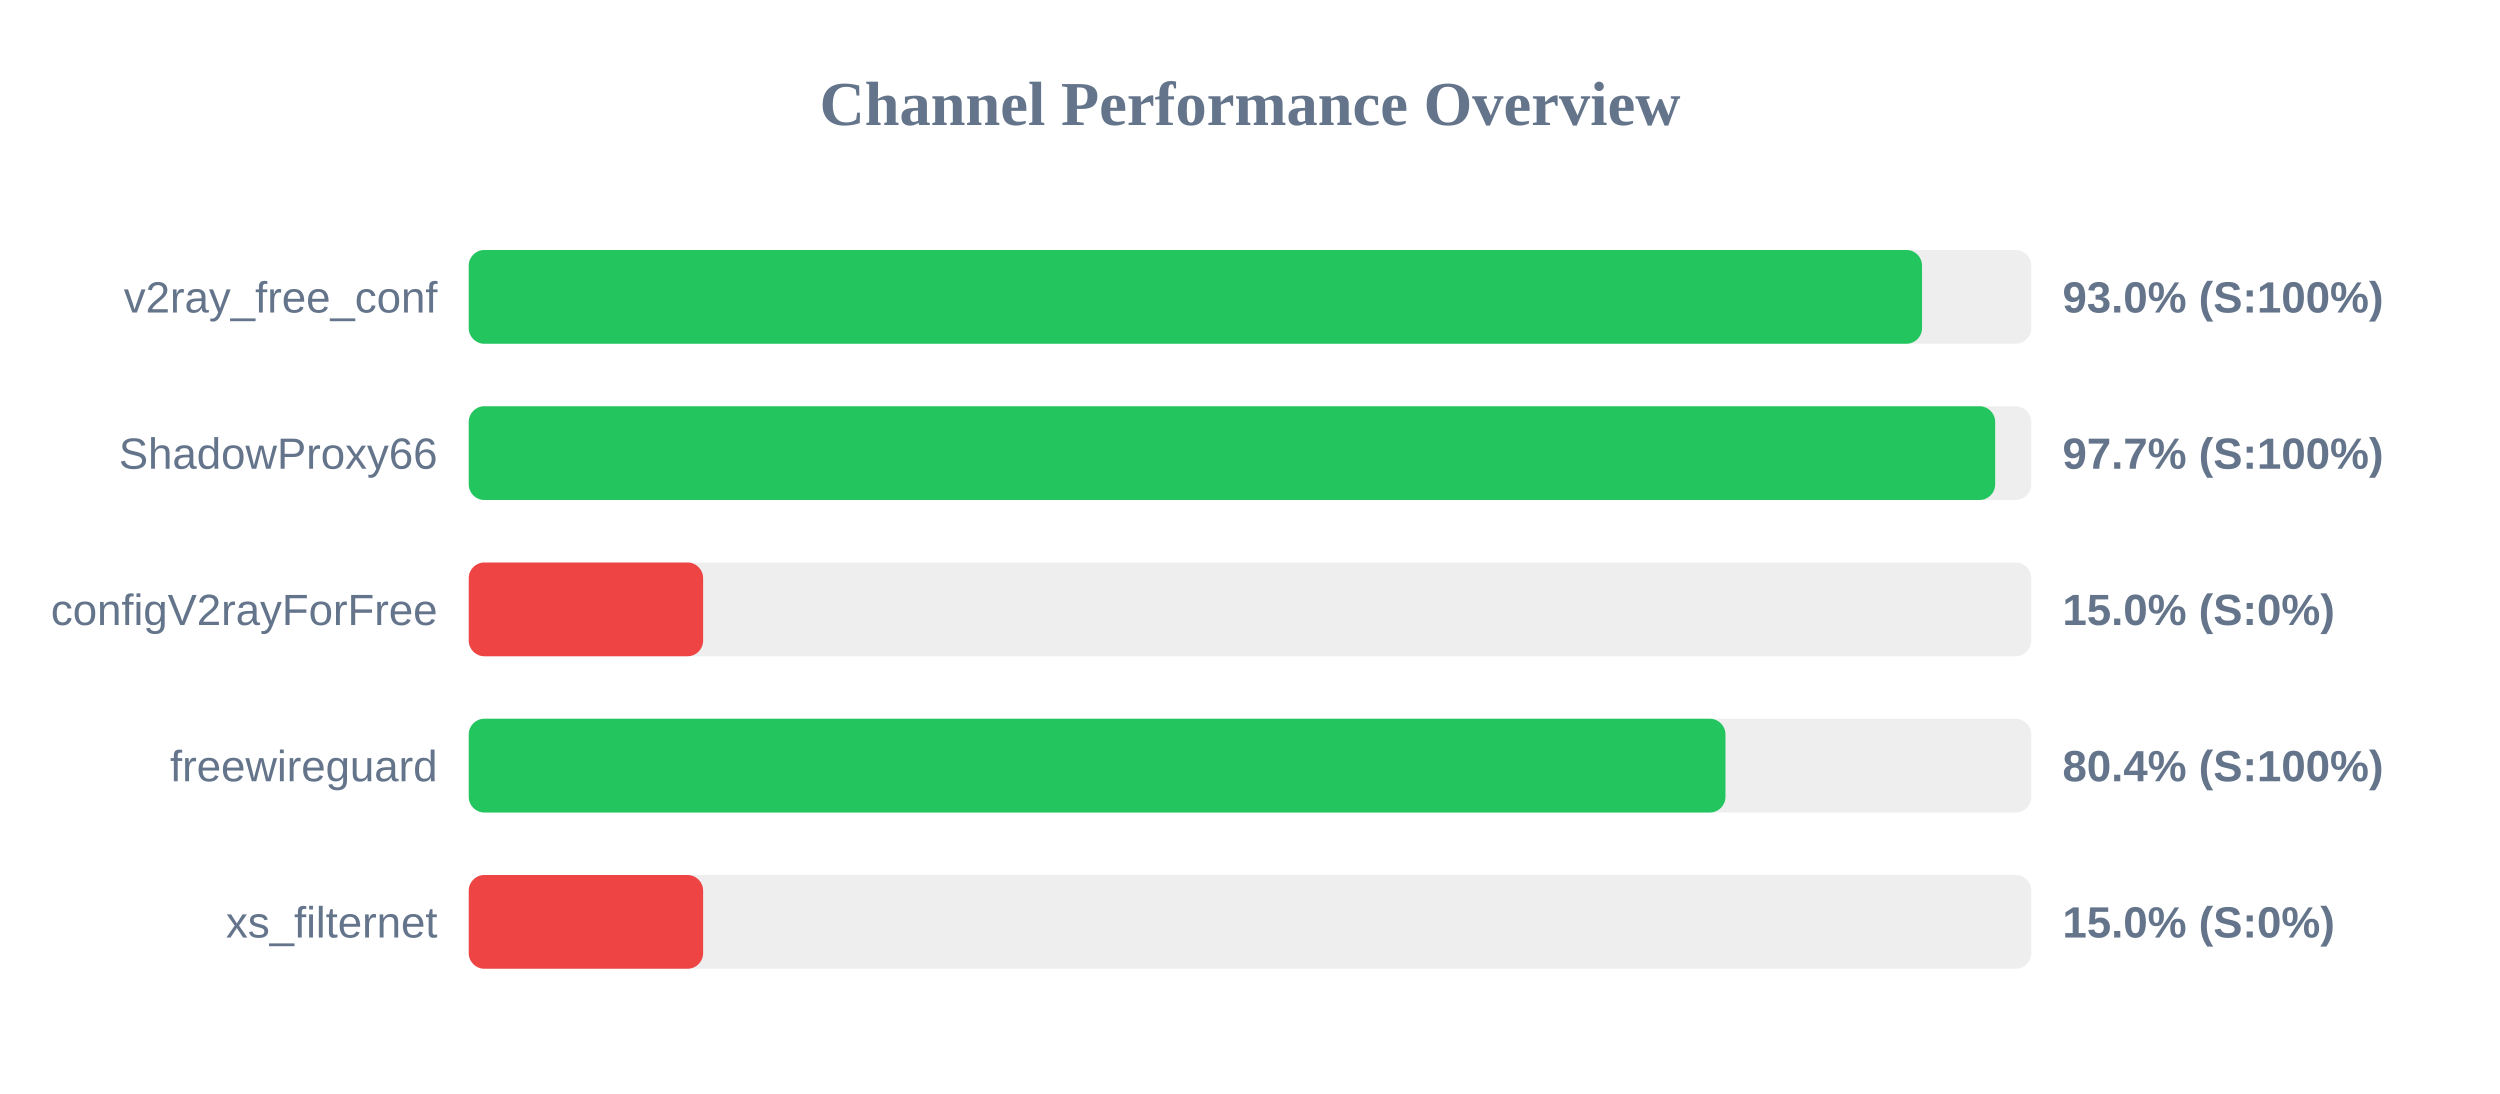
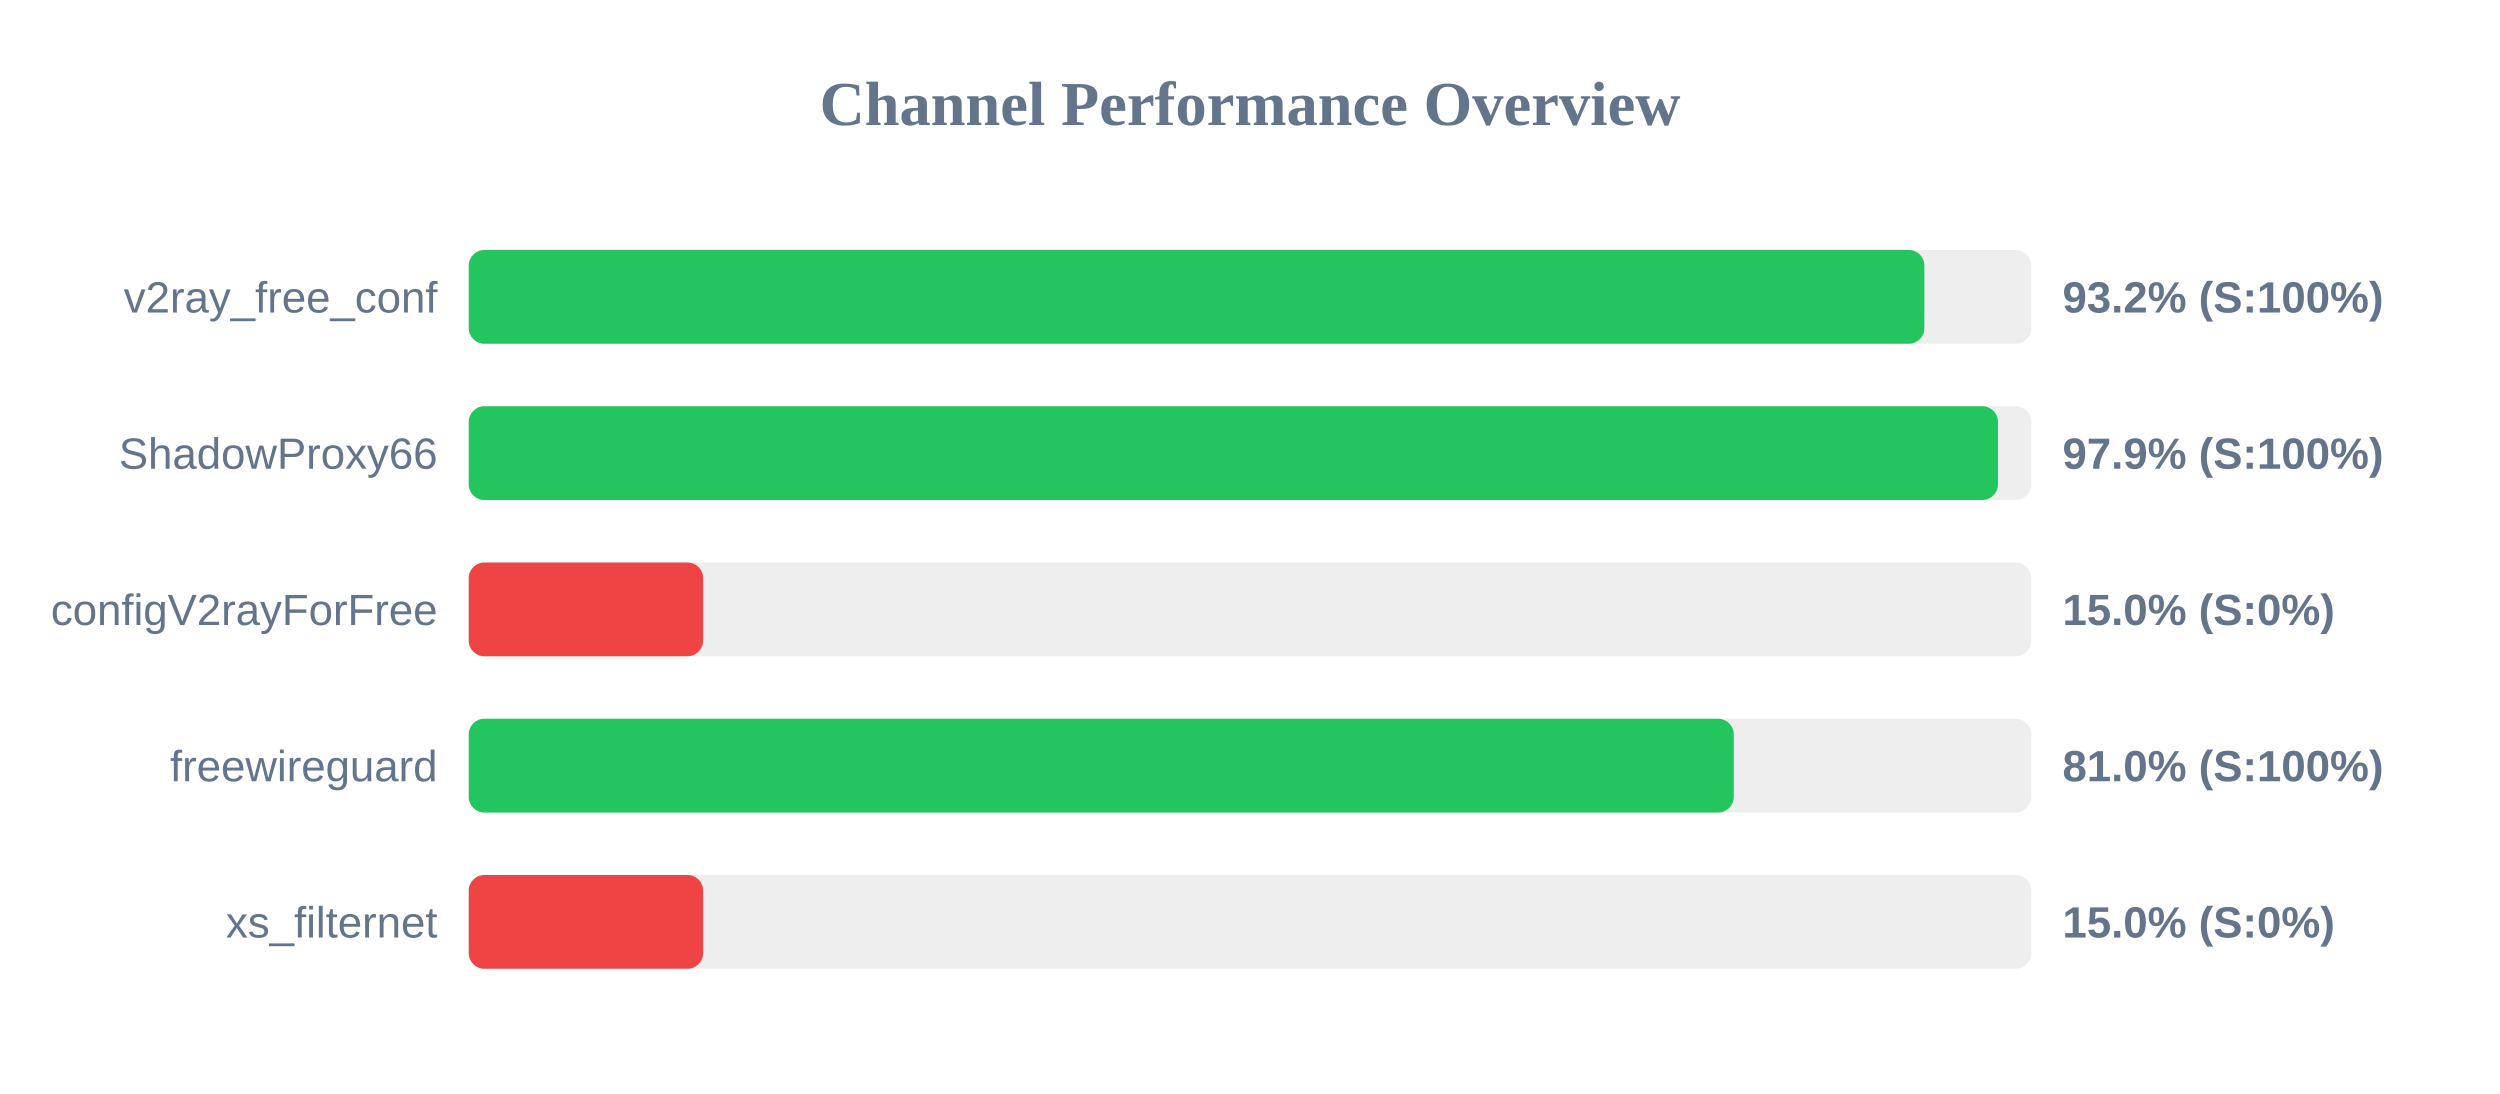
<svg xmlns="http://www.w3.org/2000/svg" width="800" height="350" version="1.1">
  <style>
        .row { font: 14px Arial; fill: #64748b; }
        .score { font: bold 14px Arial; fill: #64748b; }
    </style>
  <text x="400" y="40" text-anchor="middle" font-size="20px" font-weight="bold" fill="#64748b">Channel Performance Overview</text>
  <rect x="150" y="80" width="500" height="30" fill="#eee" rx="5" />
-   <rect x="150" y="80" width="465.05" height="30" fill="#22c55e" rx="5" />
+   <rect x="150" y="80" width="465.8" height="30" fill="#22c55e" rx="5" />
  <text x="140" y="100" text-anchor="end" class="row">v2ray_free_conf</text>
-   <text x="660" y="100" text-anchor="start" class="score">93.0% (S:100%)</text>
+   <text x="660" y="100" text-anchor="start" class="score">93.2% (S:100%)</text>
  <rect x="150" y="130" width="500" height="30" fill="#eee" rx="5" />
-   <rect x="150" y="130" width="488.45" height="30" fill="#22c55e" rx="5" />
+   <rect x="150" y="130" width="489.35" height="30" fill="#22c55e" rx="5" />
  <text x="140" y="150" text-anchor="end" class="row">ShadowProxy66</text>
-   <text x="660" y="150" text-anchor="start" class="score">97.7% (S:100%)</text>
+   <text x="660" y="150" text-anchor="start" class="score">97.9% (S:100%)</text>
  <rect x="150" y="180" width="500" height="30" fill="#eee" rx="5" />
  <rect x="150" y="180" width="75.0" height="30" fill="#ef4444" rx="5" />
  <text x="140" y="200" text-anchor="end" class="row">configV2rayForFree</text>
  <text x="660" y="200" text-anchor="start" class="score">15.0% (S:0%)</text>
  <rect x="150" y="230" width="500" height="30" fill="#eee" rx="5" />
-   <rect x="150" y="230" width="402.15" height="30" fill="#22c55e" rx="5" />
+   <rect x="150" y="230" width="404.8" height="30" fill="#22c55e" rx="5" />
  <text x="140" y="250" text-anchor="end" class="row">freewireguard</text>
-   <text x="660" y="250" text-anchor="start" class="score">80.4% (S:100%)</text>
+   <text x="660" y="250" text-anchor="start" class="score">81.0% (S:100%)</text>
  <rect x="150" y="280" width="500" height="30" fill="#eee" rx="5" />
  <rect x="150" y="280" width="75.0" height="30" fill="#ef4444" rx="5" />
  <text x="140" y="300" text-anchor="end" class="row">xs_filternet</text>
  <text x="660" y="300" text-anchor="start" class="score">15.0% (S:0%)</text>
</svg>
